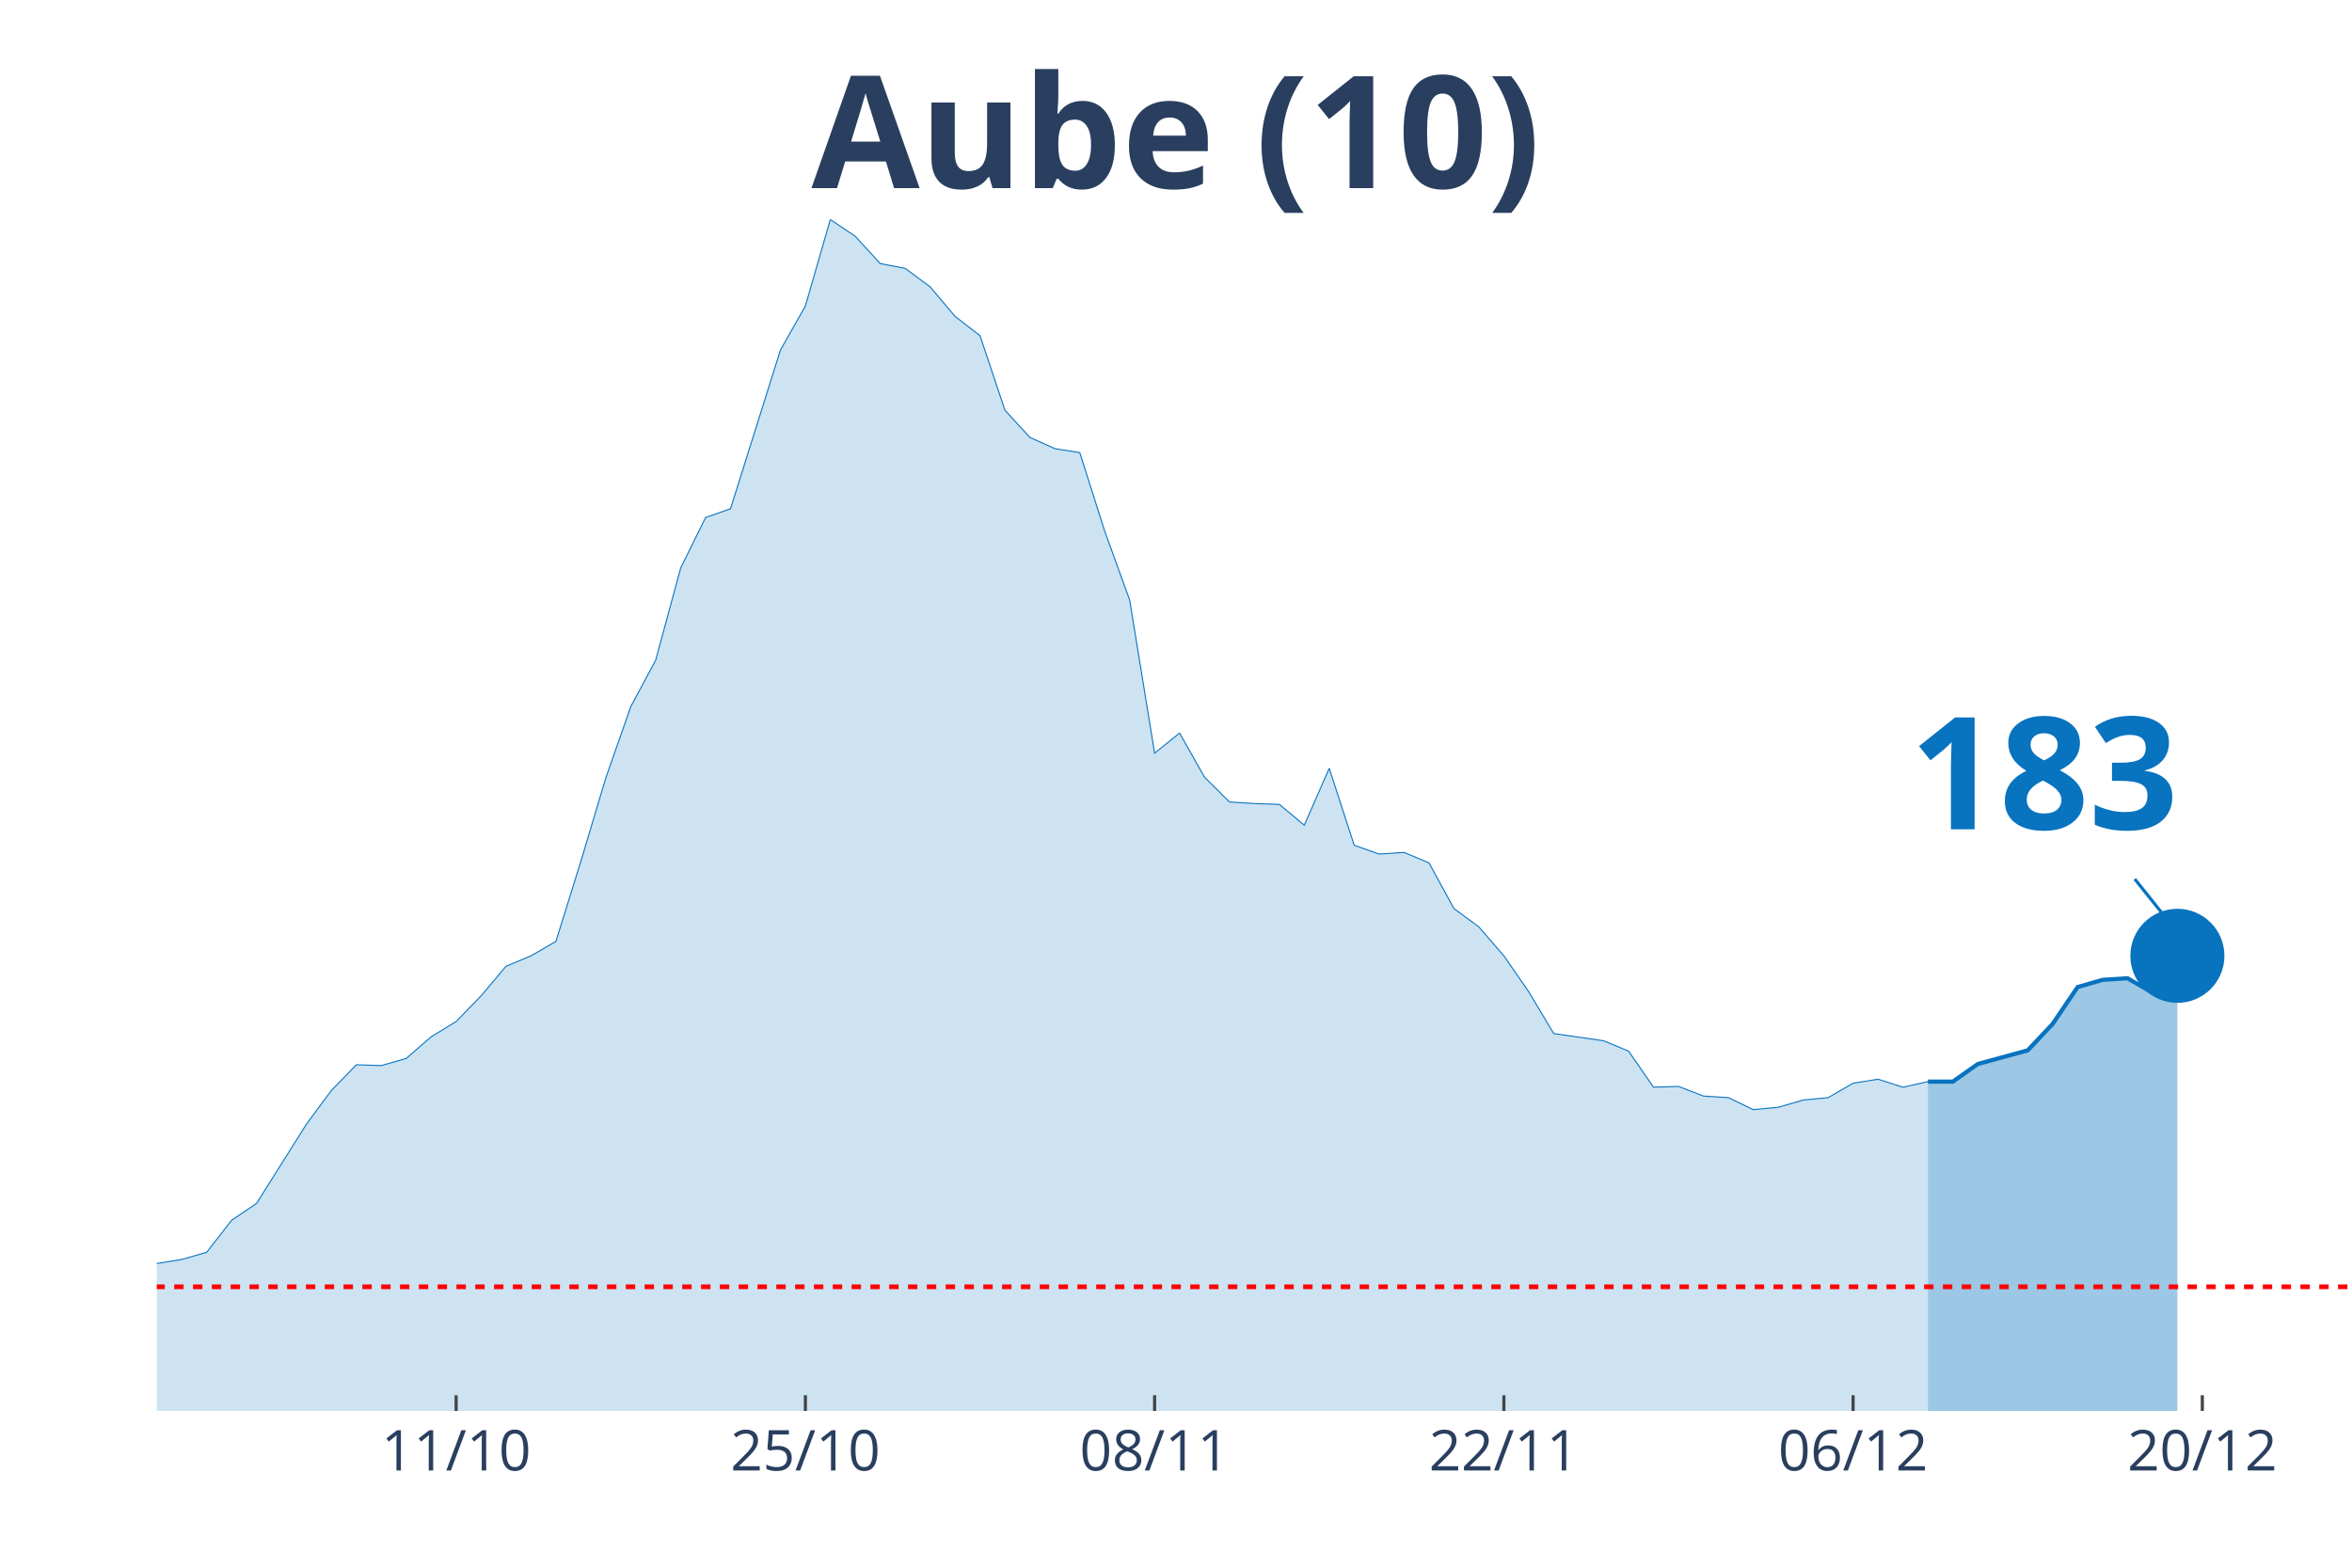
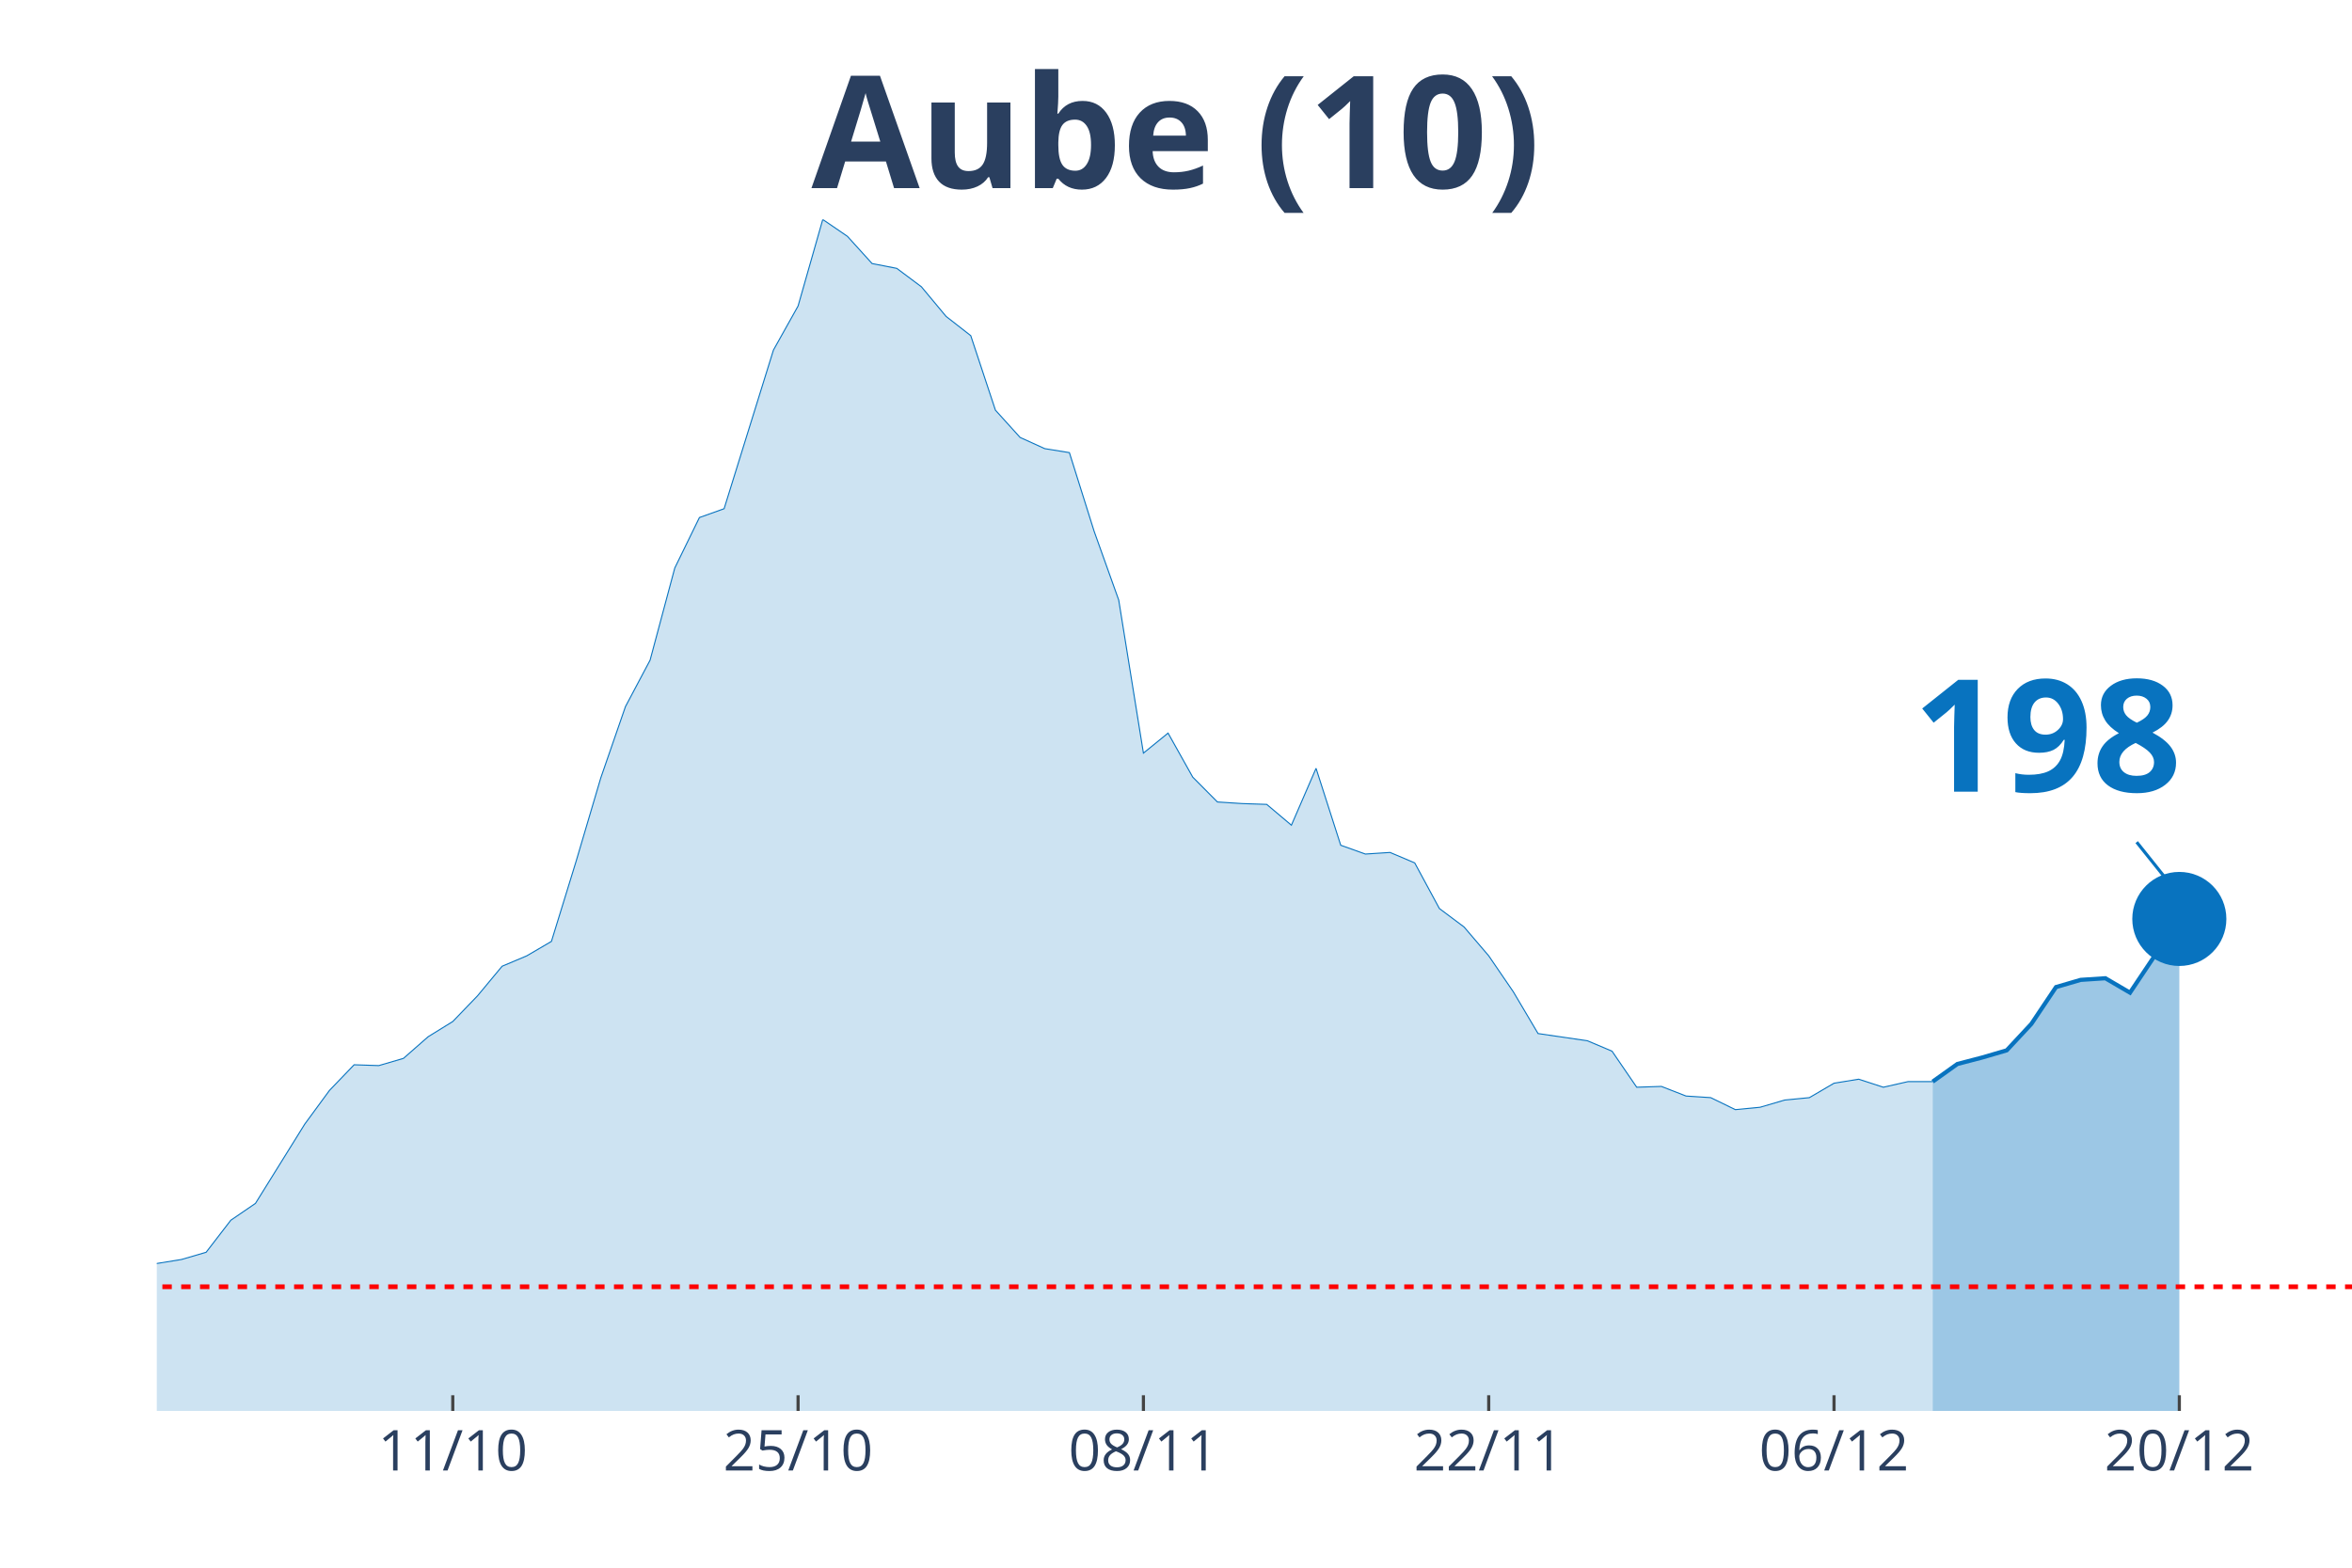
<svg xmlns="http://www.w3.org/2000/svg" class="main-svg" width="1125" height="750" style="" viewBox="0 0 750 500">
  <rect x="0" y="0" width="750" height="500" style="fill: rgb(0, 0, 0); fill-opacity: 0;" />
-   <defs id="defs-43cf4d">
+   <defs id="defs-d7f393">
    <g class="clips">
-       <clipPath id="clip43cf4dxyplot" class="plotclip">
+       <clipPath id="clipd7f393xyplot" class="plotclip">
        <rect width="700" height="380" />
      </clipPath>
-       <clipPath class="axesclip" id="clip43cf4dx">
+       <clipPath class="axesclip" id="clipd7f393x">
        <rect x="50" y="0" width="700" height="500" />
      </clipPath>
-       <clipPath class="axesclip" id="clip43cf4dy">
+       <clipPath class="axesclip" id="clipd7f393y">
        <rect x="0" y="70" width="750" height="380" />
      </clipPath>
-       <clipPath class="axesclip" id="clip43cf4dxy">
+       <clipPath class="axesclip" id="clipd7f393xy">
        <rect x="50" y="70" width="700" height="380" />
      </clipPath>
    </g>
    <g class="gradients" />
  </defs>
  <g class="bglayer">
    <rect class="bg" x="50" y="70" width="700" height="380" style="fill: rgb(0, 0, 0); fill-opacity: 0; stroke-width: 0;" />
  </g>
  <g class="layer-below">
    <g class="imagelayer" />
    <g class="shapelayer" />
  </g>
  <g class="cartesianlayer">
    <g class="subplot xy">
      <g class="layer-subplot">
        <g class="shapelayer" />
        <g class="imagelayer" />
      </g>
      <g class="gridlayer">
        <g class="x">
-           <path class="xgrid crisp" transform="translate(145.45,0)" d="M0,70v380" style="stroke: rgb(255, 255, 255); stroke-opacity: 1; stroke-width: 1px;" />
-           <path class="xgrid crisp" transform="translate(256.82,0)" d="M0,70v380" style="stroke: rgb(255, 255, 255); stroke-opacity: 1; stroke-width: 1px;" />
-           <path class="xgrid crisp" transform="translate(368.18,0)" d="M0,70v380" style="stroke: rgb(255, 255, 255); stroke-opacity: 1; stroke-width: 1px;" />
-           <path class="xgrid crisp" transform="translate(479.55,0)" d="M0,70v380" style="stroke: rgb(255, 255, 255); stroke-opacity: 1; stroke-width: 1px;" />
-           <path class="xgrid crisp" transform="translate(590.91,0)" d="M0,70v380" style="stroke: rgb(255, 255, 255); stroke-opacity: 1; stroke-width: 1px;" />
-           <path class="xgrid crisp" transform="translate(702.27,0)" d="M0,70v380" style="stroke: rgb(255, 255, 255); stroke-opacity: 1; stroke-width: 1px;" />
+           <path class="xgrid crisp" transform="translate(144.38,0)" d="M0,70v380" style="stroke: rgb(255, 255, 255); stroke-opacity: 1; stroke-width: 1px;" />
+           <path class="xgrid crisp" transform="translate(254.49,0)" d="M0,70v380" style="stroke: rgb(255, 255, 255); stroke-opacity: 1; stroke-width: 1px;" />
+           <path class="xgrid crisp" transform="translate(364.61,0)" d="M0,70v380" style="stroke: rgb(255, 255, 255); stroke-opacity: 1; stroke-width: 1px;" />
+           <path class="xgrid crisp" transform="translate(474.72,0)" d="M0,70v380" style="stroke: rgb(255, 255, 255); stroke-opacity: 1; stroke-width: 1px;" />
+           <path class="xgrid crisp" transform="translate(584.83,0)" d="M0,70v380" style="stroke: rgb(255, 255, 255); stroke-opacity: 1; stroke-width: 1px;" />
+           <path class="xgrid crisp" transform="translate(694.94,0)" d="M0,70v380" style="stroke: rgb(255, 255, 255); stroke-opacity: 1; stroke-width: 1px;" />
        </g>
        <g class="y" />
      </g>
      <g class="zerolinelayer" />
      <path class="xlines-below" />
      <path class="ylines-below" />
      <g class="overlines-below" />
      <g class="xaxislayer-below" />
      <g class="yaxislayer-below" />
      <g class="overaxes-below" />
-       <g class="plot" transform="translate(50, 70)" clip-path="url('#clip43cf4dxyplot')">
+       <g class="plot" transform="translate(50, 70)" clip-path="url('#clipd7f393xyplot')">
        <g class="scatterlayer mlayer">
-           <g class="trace scatter trace445d40" style="stroke-miterlimit: 2;">
+           <g class="trace scatter trace3ce032" style="stroke-miterlimit: 2;">
            <g class="fills">
              <g>
-                 <path class="js-fill" d="M564.77,380L-1081.82,380L-1081.82,376.17L-1026.14,374.12L-1018.18,376.42L-914.77,378.72L-906.82,379.23L-461.36,375.66L-453.41,373.61L-373.86,370.29L-365.91,364.16L-334.09,360.07L-326.14,359.05L-302.27,362.37L-294.32,363.13L-278.41,362.37L-270.45,360.83L-222.73,357.51L-214.77,360.32L-198.86,362.11L-190.91,358.79L-175,351.89L-167.05,351.89L-143.18,345.76L-135.23,344.73L-119.32,348.31L-111.36,347.8L-103.41,343.71L-95.45,344.22L-87.5,343.46L-79.55,344.48L-71.59,343.2L-63.64,340.39L-55.68,340.9L-47.73,342.95L-39.77,343.97L-31.82,342.18L-23.86,340.65L-15.91,340.39L-7.95,340.13L0,332.98L7.95,331.7L15.91,329.4L23.86,319.18L31.82,313.81L47.73,288.51L55.68,277.78L63.64,269.6L71.59,269.86L79.55,267.56L87.5,260.66L95.45,255.8L103.41,247.63L111.36,238.17L119.32,234.85L127.27,230.25L135.23,204.69L143.18,178.12L151.14,155.37L159.09,140.55L167.05,111.16L175,95.06L182.95,92.25L198.86,41.65L206.82,27.6L214.77,0L222.73,5.37L230.68,14.06L238.64,15.59L246.59,21.47L254.55,30.92L262.5,37.05L270.45,60.82L278.41,69.51L286.36,73.09L294.32,74.36L302.27,99.41L310.23,121.39L318.18,170.2L326.14,163.81L334.09,177.86L342.05,185.78L350,186.29L357.95,186.55L365.91,193.19L373.86,175.05L381.82,199.58L389.77,202.39L397.73,201.88L405.68,205.21L413.64,219.77L421.59,225.65L429.55,234.85L437.5,246.35L445.45,259.64L461.36,261.94L469.32,265.26L477.27,276.76L485.23,276.5L493.18,279.57L501.14,280.08L509.09,283.91L517.05,283.15L525,280.85L532.95,280.08L540.91,275.48L548.86,274.2L556.82,276.76L564.77,274.97" style="fill: rgb(8, 115, 191); fill-opacity: 0.2; stroke-width: 0;" />
+                 <path class="js-fill" d="M566.29,380L-1069.66,380L-1069.66,376.17L-1014.61,374.12L-1006.74,376.42L-904.49,378.72L-896.63,379.23L-456.18,375.66L-448.31,373.61L-369.66,370.29L-361.8,364.16L-330.34,360.07L-322.47,359.05L-298.88,362.37L-291.01,363.13L-275.28,362.37L-267.42,360.83L-220.22,357.51L-212.36,360.32L-196.63,362.11L-188.76,358.79L-173.03,351.89L-165.17,351.89L-141.57,345.76L-133.71,344.73L-117.98,348.31L-110.11,347.8L-102.25,343.71L-94.38,344.22L-86.52,343.46L-78.65,344.48L-70.79,343.2L-62.92,340.39L-55.06,340.9L-47.19,342.95L-39.33,343.97L-31.46,342.18L-23.6,340.65L-15.73,340.39L-7.87,340.13L0,332.98L7.87,331.7L15.73,329.4L23.6,319.18L31.46,313.81L47.19,288.51L55.06,277.78L62.92,269.6L70.79,269.86L78.65,267.56L86.52,260.66L94.38,255.8L102.25,247.63L110.11,238.17L117.98,234.85L125.84,230.25L133.71,204.69L141.57,178.12L149.44,155.37L157.3,140.55L165.17,111.16L173.03,95.06L180.9,92.25L196.63,41.65L204.49,27.6L212.36,0L220.22,5.37L228.09,14.06L235.96,15.59L243.82,21.47L251.69,30.92L259.55,37.05L267.42,60.82L275.28,69.51L283.15,73.09L291.01,74.36L298.88,99.41L306.74,121.39L314.61,170.2L322.47,163.81L330.34,177.86L338.2,185.78L346.07,186.29L353.93,186.55L361.8,193.19L369.66,175.05L377.53,199.58L385.39,202.39L393.26,201.88L401.12,205.21L408.99,219.77L416.85,225.65L424.72,234.85L432.58,246.35L440.45,259.64L456.18,261.94L464.04,265.26L471.91,276.76L479.78,276.5L487.64,279.57L495.51,280.08L503.37,283.91L511.24,283.15L519.1,280.85L526.97,280.08L534.83,275.48L542.7,274.2L550.56,276.76L558.43,274.97L566.29,274.97" style="fill: rgb(8, 115, 191); fill-opacity: 0.2; stroke-width: 0;" />
              </g>
            </g>
            <g class="errorbars" />
            <g class="lines">
-               <path class="js-line" d="M-1081.82,376.17L-1026.14,374.12L-1018.18,376.42L-914.77,378.72L-906.82,379.23L-461.36,375.66L-453.41,373.61L-373.86,370.29L-365.91,364.16L-334.09,360.07L-326.14,359.05L-302.27,362.37L-294.32,363.13L-278.41,362.37L-270.45,360.83L-222.73,357.51L-214.77,360.32L-198.86,362.11L-190.91,358.79L-175,351.89L-167.05,351.89L-143.18,345.76L-135.23,344.73L-119.32,348.31L-111.36,347.8L-103.41,343.71L-95.45,344.22L-87.5,343.46L-79.55,344.48L-71.59,343.2L-63.64,340.39L-55.68,340.9L-47.73,342.95L-39.77,343.97L-31.82,342.18L-23.86,340.65L-15.91,340.39L-7.95,340.13L0,332.98L7.95,331.7L15.91,329.4L23.86,319.18L31.82,313.81L47.73,288.51L55.68,277.78L63.64,269.6L71.59,269.86L79.55,267.56L87.5,260.66L95.45,255.8L103.41,247.63L111.36,238.17L119.32,234.85L127.27,230.25L135.23,204.69L143.18,178.12L151.14,155.37L159.09,140.55L167.05,111.16L175,95.06L182.95,92.25L198.86,41.65L206.82,27.6L214.77,0L222.73,5.37L230.68,14.06L238.64,15.59L246.59,21.47L254.55,30.92L262.5,37.05L270.45,60.82L278.41,69.51L286.36,73.09L294.32,74.36L302.27,99.41L310.23,121.39L318.18,170.2L326.14,163.81L334.09,177.86L342.05,185.78L350,186.29L357.95,186.55L365.91,193.19L373.86,175.05L381.82,199.58L389.77,202.39L397.73,201.88L405.68,205.21L413.64,219.77L421.59,225.65L429.55,234.85L437.5,246.35L445.45,259.64L461.36,261.94L469.32,265.26L477.27,276.76L485.23,276.5L493.18,279.57L501.14,280.08L509.09,283.91L517.05,283.15L525,280.85L532.95,280.08L540.91,275.48L548.86,274.2L556.82,276.76L564.77,274.97" style="vector-effect: non-scaling-stroke; fill: none; stroke: rgb(8, 115, 191); stroke-opacity: 1; stroke-width: 0.5px; opacity: 1;" />
+               <path class="js-line" d="M-1069.66,376.17L-1014.61,374.12L-1006.74,376.42L-904.49,378.72L-896.63,379.23L-456.18,375.66L-448.31,373.61L-369.66,370.29L-361.8,364.16L-330.34,360.07L-322.47,359.05L-298.88,362.37L-291.01,363.13L-275.28,362.37L-267.42,360.83L-220.22,357.51L-212.36,360.32L-196.63,362.11L-188.76,358.79L-173.03,351.89L-165.17,351.89L-141.57,345.76L-133.71,344.73L-117.98,348.31L-110.11,347.8L-102.25,343.71L-94.38,344.22L-86.52,343.46L-78.65,344.48L-70.79,343.2L-62.92,340.39L-55.06,340.9L-47.19,342.95L-39.33,343.97L-31.46,342.18L-23.6,340.65L-15.73,340.39L-7.87,340.13L0,332.98L7.87,331.7L15.73,329.4L23.6,319.18L31.46,313.81L47.19,288.51L55.06,277.78L62.92,269.6L70.79,269.86L78.65,267.56L86.52,260.66L94.38,255.8L102.25,247.63L110.11,238.17L117.98,234.85L125.84,230.25L133.71,204.69L141.57,178.12L149.44,155.37L157.3,140.55L165.17,111.16L173.03,95.06L180.9,92.25L196.63,41.65L204.49,27.6L212.36,0L220.22,5.37L228.09,14.06L235.96,15.59L243.82,21.47L251.69,30.92L259.55,37.05L267.42,60.82L275.28,69.51L283.15,73.09L291.01,74.36L298.88,99.41L306.74,121.39L314.61,170.2L322.47,163.81L330.34,177.86L338.2,185.78L346.07,186.29L353.93,186.55L361.8,193.19L369.66,175.05L377.53,199.58L385.39,202.39L393.26,201.88L401.12,205.21L408.99,219.77L416.85,225.65L424.72,234.85L432.58,246.35L440.45,259.64L456.18,261.94L464.04,265.26L471.91,276.76L479.78,276.5L487.64,279.57L495.51,280.08L503.37,283.91L511.24,283.15L519.1,280.85L526.97,280.08L534.83,275.48L542.7,274.2L550.56,276.76L558.43,274.97L566.29,274.97" style="vector-effect: non-scaling-stroke; fill: none; stroke: rgb(8, 115, 191); stroke-opacity: 1; stroke-width: 0.5px; opacity: 1;" />
            </g>
            <g class="points" />
            <g class="text" />
          </g>
-           <g class="trace scatter traceba9ee3" style="stroke-miterlimit: 2;">
+           <g class="trace scatter trace610c16" style="stroke-miterlimit: 2;">
            <g class="fills">
              <g>
-                 <path class="js-fill" d="M644.32,380L564.77,380L564.77,274.97L572.73,274.97L580.68,269.35L596.59,265L604.55,256.57L612.5,244.82L620.45,242.52L628.41,242L636.36,246.6L644.32,234.85" style="fill: rgb(8, 115, 191); fill-opacity: 0.4; stroke-width: 0;" />
+                 <path class="js-fill" d="M644.94,380L566.29,380L566.29,274.97L574.16,269.35L582.02,267.3L589.89,265L597.75,256.57L605.62,244.82L613.48,242.52L621.35,242L629.21,246.6L644.94,223.09" style="fill: rgb(8, 115, 191); fill-opacity: 0.4; stroke-width: 0;" />
              </g>
            </g>
            <g class="errorbars" />
            <g class="lines">
-               <path class="js-line" d="M564.77,274.97L572.73,274.97L580.68,269.35L596.59,265L604.55,256.57L612.5,244.82L620.45,242.52L628.41,242L636.36,246.6L644.32,234.85" style="vector-effect: non-scaling-stroke; fill: none; stroke: rgb(8, 115, 191); stroke-opacity: 1; stroke-width: 2px; opacity: 1;" />
+               <path class="js-line" d="M566.29,274.97L574.16,269.35L582.02,267.3L589.89,265L597.75,256.57L605.62,244.82L613.48,242.52L621.35,242L629.21,246.6L644.94,223.09" style="vector-effect: non-scaling-stroke; fill: none; stroke: rgb(8, 115, 191); stroke-opacity: 1; stroke-width: 2px; opacity: 1;" />
            </g>
            <g class="points" />
            <g class="text" />
          </g>
-           <g class="trace scatter traceef2c21" style="stroke-miterlimit: 2; opacity: 1;">
+           <g class="trace scatter tracef95054" style="stroke-miterlimit: 2; opacity: 1;">
            <g class="fills" />
            <g class="errorbars" />
            <g class="lines" />
            <g class="points">
-               <path class="point" transform="translate(644.32,234.85)" d="M15,0A15,15 0 1,1 0,-15A15,15 0 0,1 15,0Z" style="opacity: 1; stroke-width: 0px; fill: rgb(8, 115, 191); fill-opacity: 1;" />
+               <path class="point" transform="translate(644.94,223.09)" d="M15,0A15,15 0 1,1 0,-15A15,15 0 0,1 15,0Z" style="opacity: 1; stroke-width: 0px; fill: rgb(8, 115, 191); fill-opacity: 1;" />
            </g>
            <g class="text" />
          </g>
        </g>
      </g>
      <g class="overplot" />
      <path class="xlines-above crisp" style="fill: none; stroke-width: 1px; stroke: rgb(0, 0, 0); stroke-opacity: 0;" d="" />
      <path class="ylines-above crisp" style="fill: none;" d="M0,0" />
      <g class="overlines-above" />
      <g class="xaxislayer-above">
-         <path class="xtick ticks crisp" d="M0,450v-5" transform="translate(145.45,0)" style="stroke: rgb(68, 68, 68); stroke-opacity: 1; stroke-width: 1px;" />
-         <path class="xtick ticks crisp" d="M0,450v-5" transform="translate(256.82,0)" style="stroke: rgb(68, 68, 68); stroke-opacity: 1; stroke-width: 1px;" />
-         <path class="xtick ticks crisp" d="M0,450v-5" transform="translate(368.18,0)" style="stroke: rgb(68, 68, 68); stroke-opacity: 1; stroke-width: 1px;" />
-         <path class="xtick ticks crisp" d="M0,450v-5" transform="translate(479.55,0)" style="stroke: rgb(68, 68, 68); stroke-opacity: 1; stroke-width: 1px;" />
-         <path class="xtick ticks crisp" d="M0,450v-5" transform="translate(590.91,0)" style="stroke: rgb(68, 68, 68); stroke-opacity: 1; stroke-width: 1px;" />
-         <path class="xtick ticks crisp" d="M0,450v-5" transform="translate(702.27,0)" style="stroke: rgb(68, 68, 68); stroke-opacity: 1; stroke-width: 1px;" />
+         <path class="xtick ticks crisp" d="M0,450v-5" transform="translate(144.38,0)" style="stroke: rgb(68, 68, 68); stroke-opacity: 1; stroke-width: 1px;" />
+         <path class="xtick ticks crisp" d="M0,450v-5" transform="translate(254.49,0)" style="stroke: rgb(68, 68, 68); stroke-opacity: 1; stroke-width: 1px;" />
+         <path class="xtick ticks crisp" d="M0,450v-5" transform="translate(364.61,0)" style="stroke: rgb(68, 68, 68); stroke-opacity: 1; stroke-width: 1px;" />
+         <path class="xtick ticks crisp" d="M0,450v-5" transform="translate(474.72,0)" style="stroke: rgb(68, 68, 68); stroke-opacity: 1; stroke-width: 1px;" />
+         <path class="xtick ticks crisp" d="M0,450v-5" transform="translate(584.83,0)" style="stroke: rgb(68, 68, 68); stroke-opacity: 1; stroke-width: 1px;" />
+         <path class="xtick ticks crisp" d="M0,450v-5" transform="translate(694.94,0)" style="stroke: rgb(68, 68, 68); stroke-opacity: 1; stroke-width: 1px;" />
        <g class="xtick">
-           <text text-anchor="middle" x="0" y="469" transform="translate(145.45,0)" style="font-family: 'Open Sans', verdana, arial, sans-serif; font-size: 18px; fill: rgb(42, 63, 95); fill-opacity: 1; white-space: pre;">11/10</text>
+           <text text-anchor="middle" x="0" y="469" transform="translate(144.38,0)" style="font-family: 'Open Sans', verdana, arial, sans-serif; font-size: 18px; fill: rgb(42, 63, 95); fill-opacity: 1; white-space: pre;">11/10</text>
        </g>
        <g class="xtick">
-           <text text-anchor="middle" x="0" y="469" transform="translate(256.82,0)" style="font-family: 'Open Sans', verdana, arial, sans-serif; font-size: 18px; fill: rgb(42, 63, 95); fill-opacity: 1; white-space: pre;">25/10</text>
+           <text text-anchor="middle" x="0" y="469" transform="translate(254.49,0)" style="font-family: 'Open Sans', verdana, arial, sans-serif; font-size: 18px; fill: rgb(42, 63, 95); fill-opacity: 1; white-space: pre;">25/10</text>
        </g>
        <g class="xtick">
-           <text text-anchor="middle" x="0" y="469" transform="translate(368.18,0)" style="font-family: 'Open Sans', verdana, arial, sans-serif; font-size: 18px; fill: rgb(42, 63, 95); fill-opacity: 1; white-space: pre;">08/11</text>
+           <text text-anchor="middle" x="0" y="469" transform="translate(364.61,0)" style="font-family: 'Open Sans', verdana, arial, sans-serif; font-size: 18px; fill: rgb(42, 63, 95); fill-opacity: 1; white-space: pre;">08/11</text>
        </g>
        <g class="xtick">
-           <text text-anchor="middle" x="0" y="469" transform="translate(479.55,0)" style="font-family: 'Open Sans', verdana, arial, sans-serif; font-size: 18px; fill: rgb(42, 63, 95); fill-opacity: 1; white-space: pre;">22/11</text>
+           <text text-anchor="middle" x="0" y="469" transform="translate(474.72,0)" style="font-family: 'Open Sans', verdana, arial, sans-serif; font-size: 18px; fill: rgb(42, 63, 95); fill-opacity: 1; white-space: pre;">22/11</text>
        </g>
        <g class="xtick">
-           <text text-anchor="middle" x="0" y="469" transform="translate(590.91,0)" style="font-family: 'Open Sans', verdana, arial, sans-serif; font-size: 18px; fill: rgb(42, 63, 95); fill-opacity: 1; white-space: pre;">06/12</text>
+           <text text-anchor="middle" x="0" y="469" transform="translate(584.83,0)" style="font-family: 'Open Sans', verdana, arial, sans-serif; font-size: 18px; fill: rgb(42, 63, 95); fill-opacity: 1; white-space: pre;">06/12</text>
        </g>
        <g class="xtick">
-           <text text-anchor="middle" x="0" y="469" transform="translate(702.27,0)" style="font-family: 'Open Sans', verdana, arial, sans-serif; font-size: 18px; fill: rgb(42, 63, 95); fill-opacity: 1; white-space: pre;">20/12</text>
+           <text text-anchor="middle" x="0" y="469" transform="translate(694.94,0)" style="font-family: 'Open Sans', verdana, arial, sans-serif; font-size: 18px; fill: rgb(42, 63, 95); fill-opacity: 1; white-space: pre;">20/12</text>
        </g>
      </g>
      <g class="yaxislayer-above" />
      <g class="overaxes-above" />
    </g>
  </g>
  <g class="polarlayer" />
  <g class="ternarylayer" />
  <g class="geolayer" />
  <g class="funnelarealayer" />
  <g class="pielayer" />
  <g class="treemaplayer" />
  <g class="sunburstlayer" />
  <g class="glimages" />
-   <defs id="topdefs-43cf4d">
+   <defs id="topdefs-d7f393">
    <g class="clips" />
  </defs>
  <g class="layer-above">
    <g class="imagelayer" />
    <g class="shapelayer">
-       <path data-index="0" fill-rule="evenodd" d="M-4420.45,410.4L1394.32,410.4" clip-path="url('#clip43cf4dxy')" style="opacity: 1; stroke: rgb(255, 0, 0); stroke-opacity: 1; fill: rgb(0, 0, 0); fill-opacity: 0; stroke-dasharray: 3px, 3px; stroke-width: 1.5px;" />
+       <path data-index="0" fill-rule="evenodd" d="M-4370.22,410.4L1379.21,410.4" clip-path="url('#clipd7f393xy')" style="opacity: 1; stroke: rgb(255, 0, 0); stroke-opacity: 1; fill: rgb(0, 0, 0); fill-opacity: 0; stroke-dasharray: 3px, 3px; stroke-width: 1.5px;" />
    </g>
  </g>
  <g class="infolayer">
    <g class="g-gtitle">
      <text class="gtitle" x="375" y="25" text-anchor="middle" dy="0.7em" style="font-family: 'Open Sans', verdana, arial, sans-serif; font-size: 50px; fill: rgb(42, 63, 95); opacity: 1; font-weight: normal; white-space: pre;">
        <tspan style="font-weight:bold">Aube (10)</tspan>
      </text>
    </g>
    <g class="g-xtitle" />
    <g class="annotation" data-index="0" style="opacity: 1;">
-       <g class="annotation-text-g" transform="rotate(0,652.32,244.85)">
-         <g class="cursor-pointer" transform="translate(594, 209)">
+       <g class="annotation-text-g" transform="rotate(0,652.94,233.09)">
+         <g class="cursor-pointer" transform="translate(595, 197)">
          <rect class="bg" x="0.5" y="0.5" width="115" height="71" style="stroke-width: 1px; stroke: rgb(0, 0, 0); stroke-opacity: 0; fill: rgb(255, 255, 255); fill-opacity: 0.6;" />
          <text class="annotation-text" text-anchor="middle" x="57.812" y="55.5" style="font-family: 'Open Sans', verdana, arial, sans-serif; font-size: 50px; fill: rgb(8, 115, 191); fill-opacity: 1; white-space: pre;">
-             <tspan style="font-weight:bold">183 </tspan>
+             <tspan style="font-weight:bold">198 </tspan>
          </text>
        </g>
      </g>
      <g class="annotation-arrow-g" style="opacity: 1;">
-         <path d="M680.72,280.35L692.32,294.85" style="stroke-width: 1px; stroke: rgb(8, 115, 191); stroke-opacity: 1; stroke-dasharray: 0px, 0px, 18.569px, 18.569px;" />
+         <path d="M681.34,268.59L692.94,283.09" style="stroke-width: 1px; stroke: rgb(8, 115, 191); stroke-opacity: 1; stroke-dasharray: 0px, 0px, 18.569px, 18.569px;" />
      </g>
    </g>
  </g>
</svg>
